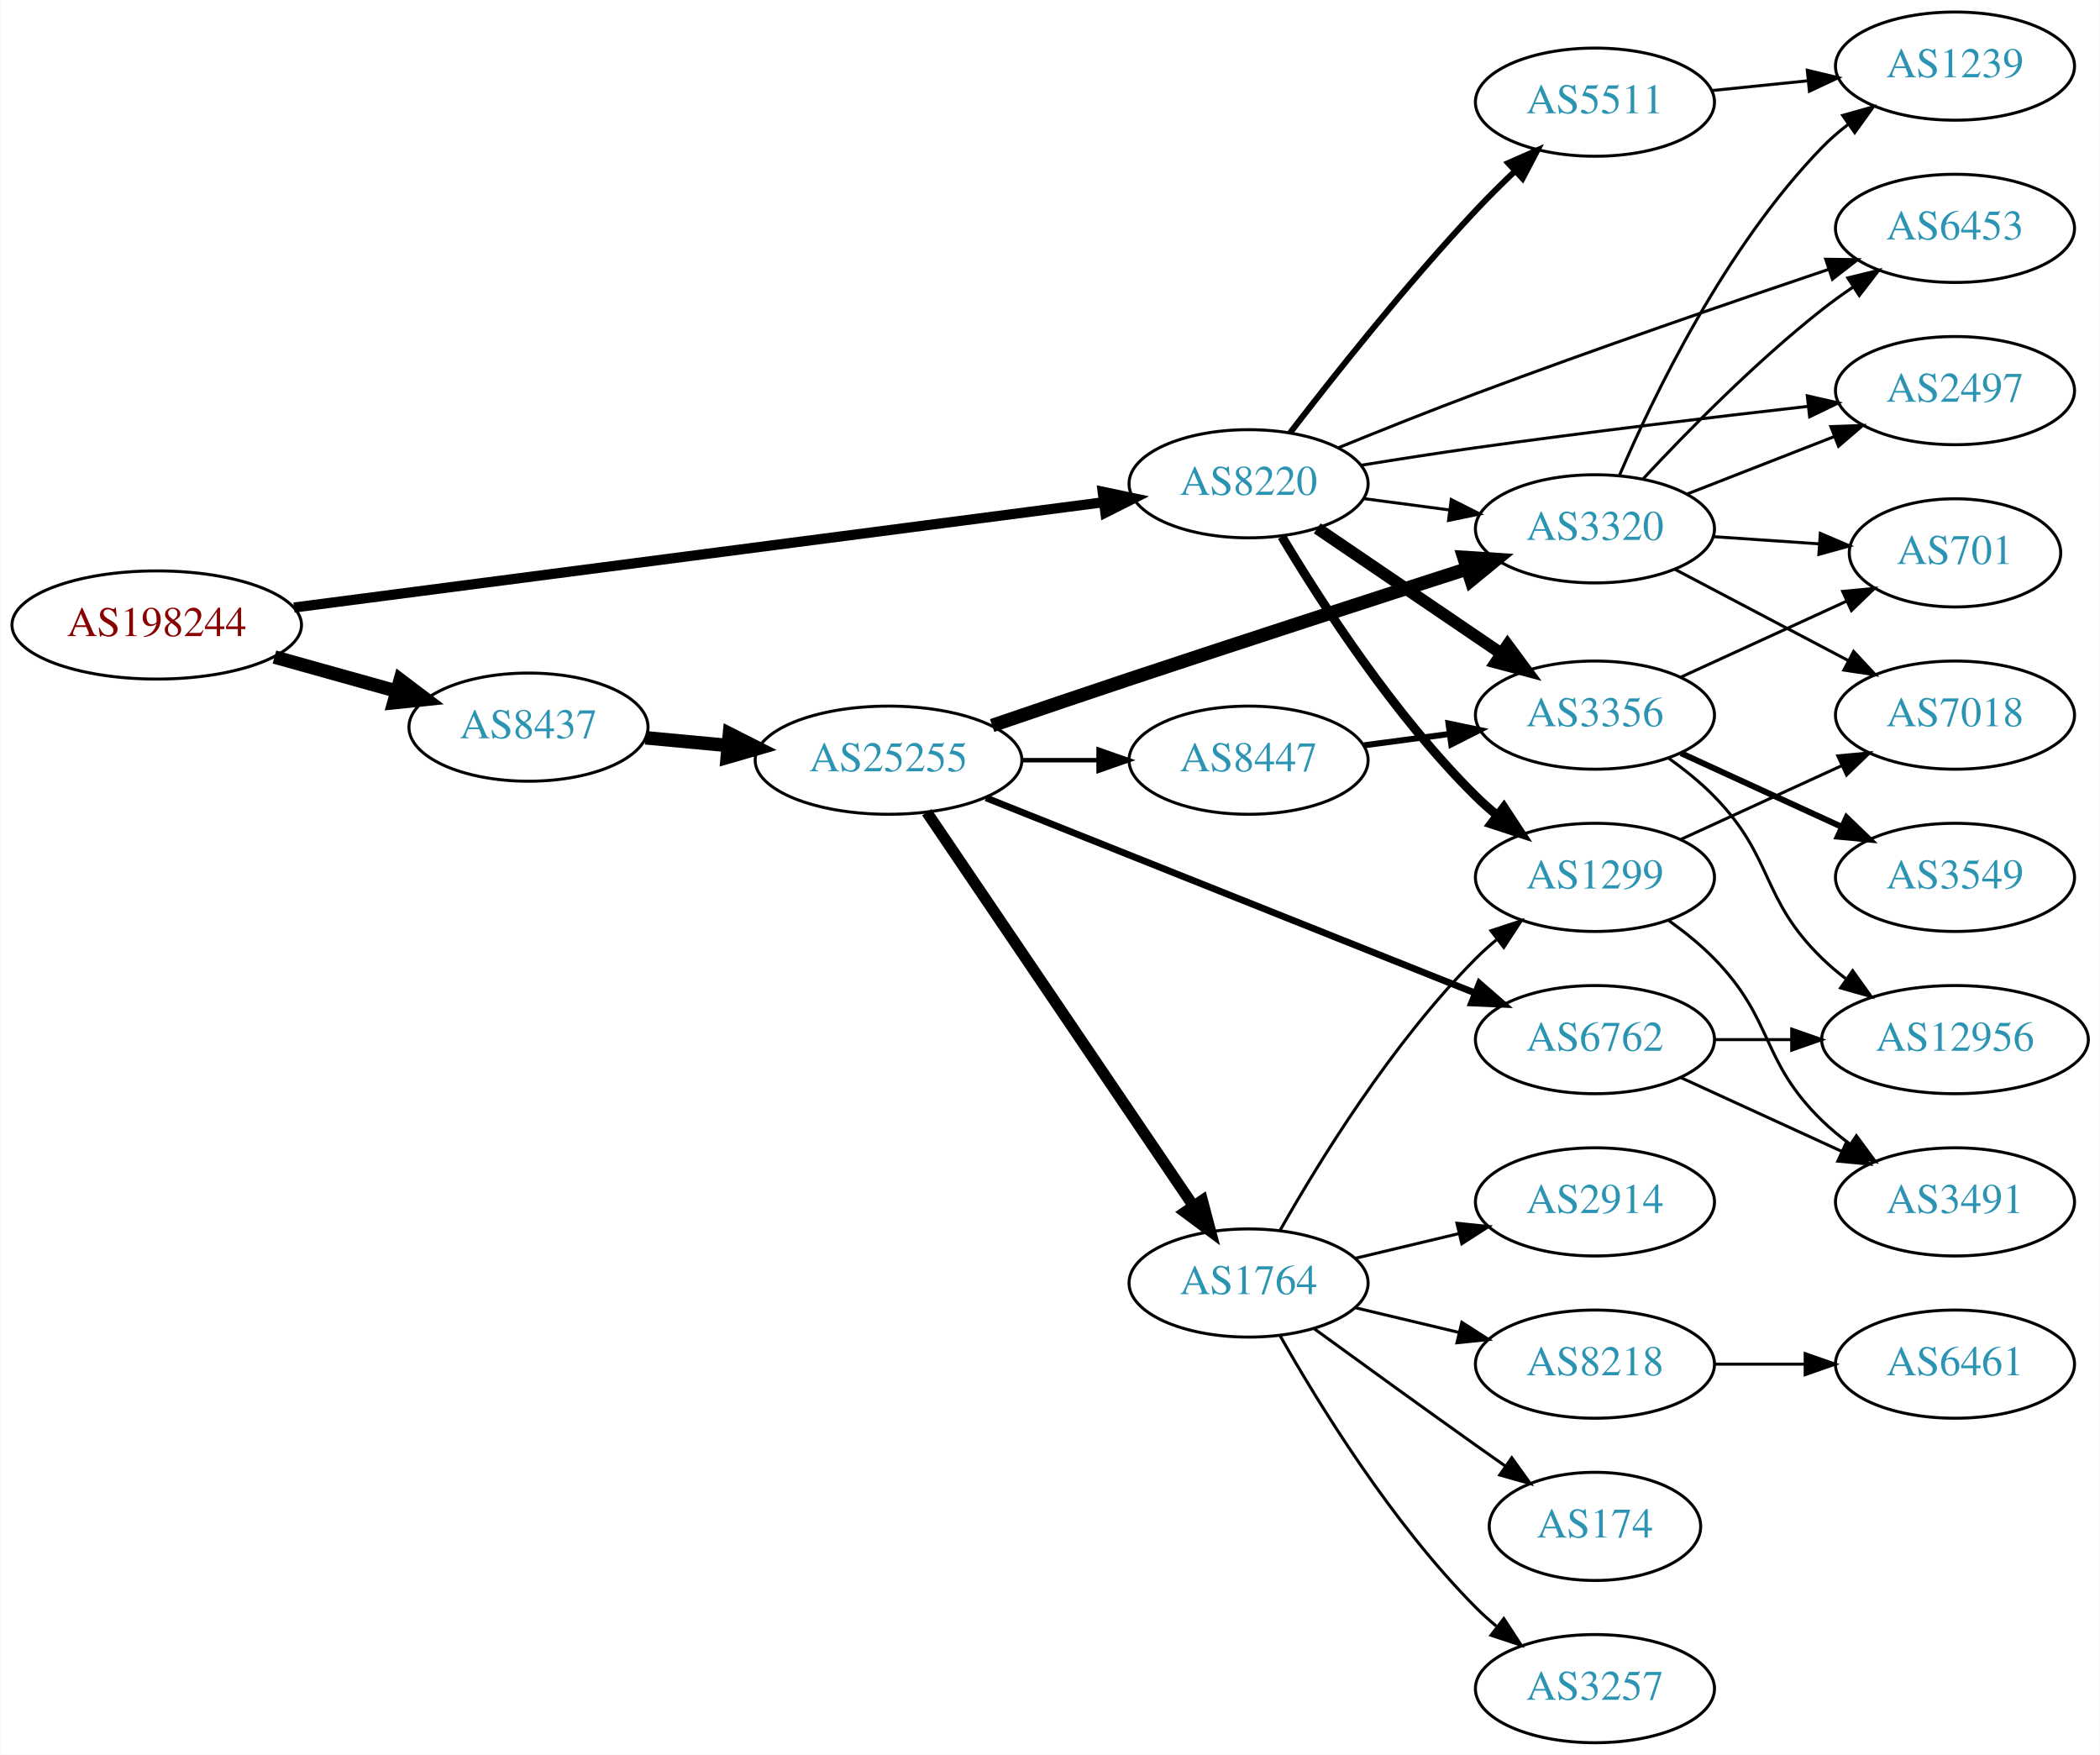
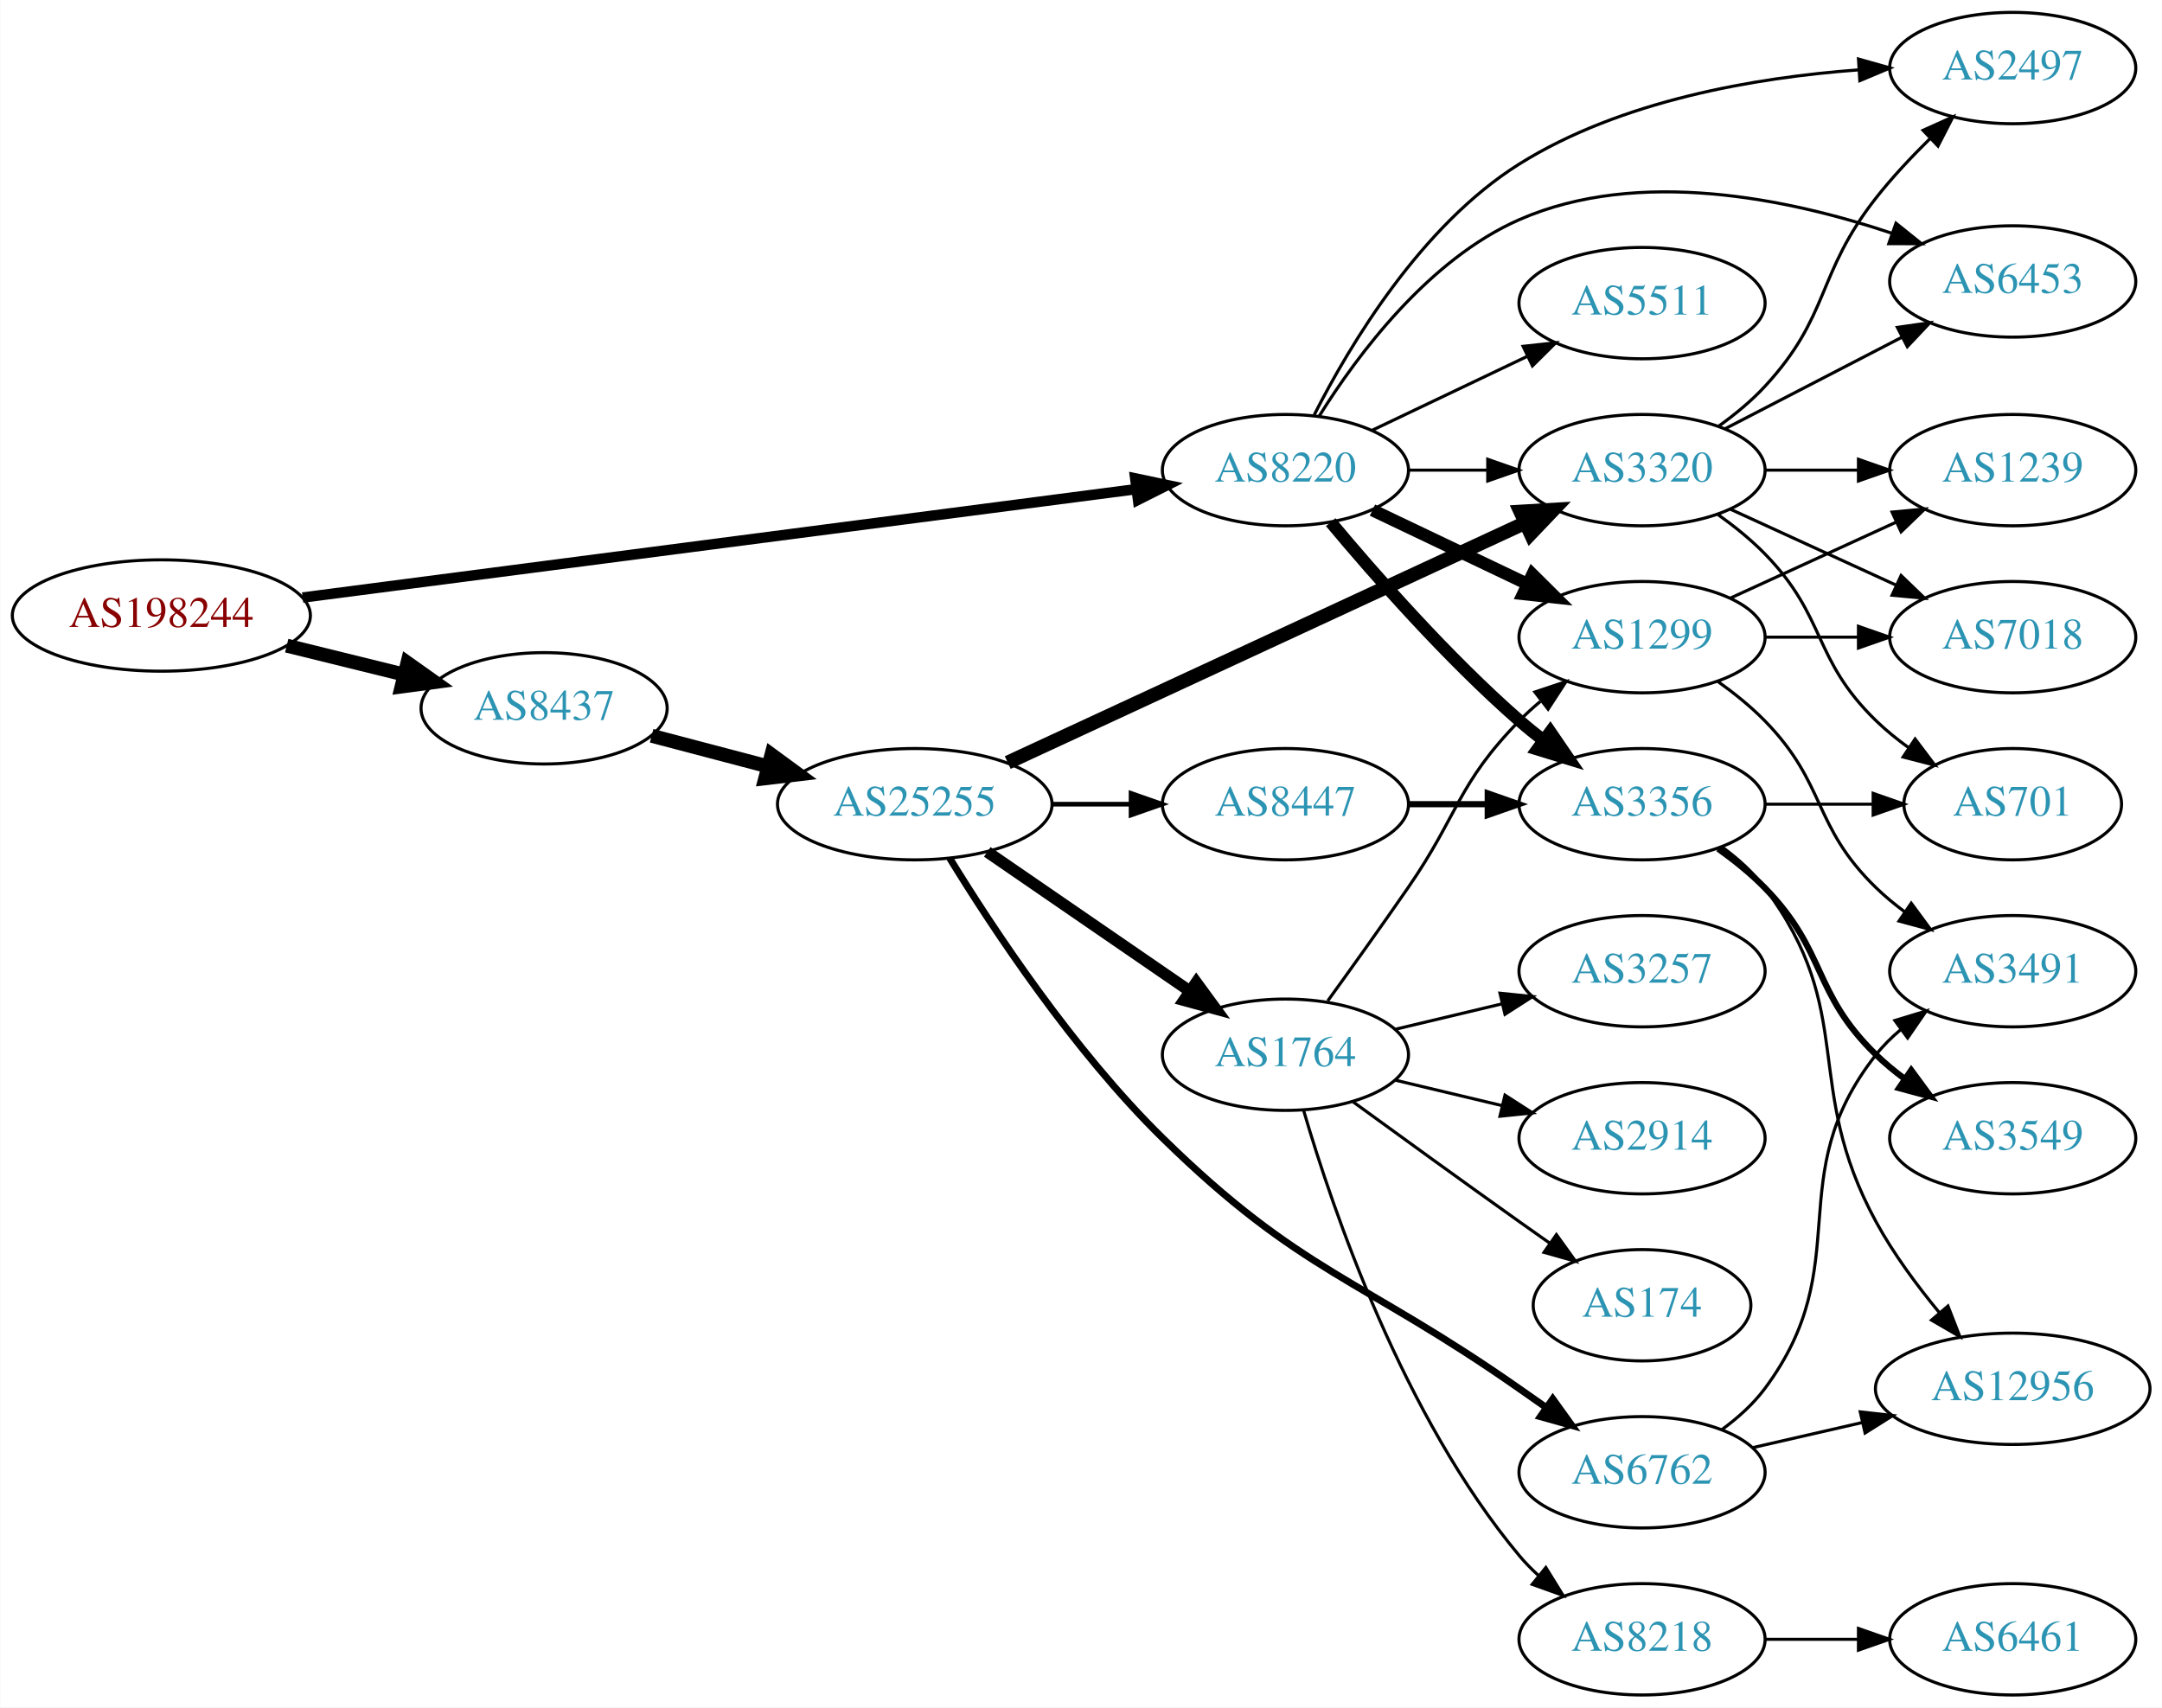
- <svg xmlns="http://www.w3.org/2000/svg" xmlns:xlink="http://www.w3.org/1999/xlink" width="699pt" height="584pt" viewBox="0.00 0.00 698.85 584.00">
-   <g id="graph0" class="graph" transform="scale(1 1) rotate(0) translate(4 580)">
-     <polygon fill="white" stroke="none" points="-4,4 -4,-580 694.855,-580 694.855,4 -4,4" />
+ <svg xmlns="http://www.w3.org/2000/svg" xmlns:xlink="http://www.w3.org/1999/xlink" width="699pt" height="552pt" viewBox="0.00 0.00 698.85 552.00">
+   <g id="graph0" class="graph" transform="scale(1 1) rotate(0) translate(4 548)">
+     <polygon fill="white" stroke="none" points="-4,4 -4,-548 694.855,-548 694.855,4 -4,4" />
    <g id="node1" class="node">
      <g id="a_node1">
        <a xlink:href="/asn/198244" xlink:title="AS198244 ~ Austrian Power Grid AG [AT]">
-           <ellipse fill="#ffffff" stroke="black" cx="48.096" cy="-372" rx="48.192" ry="18" />
-           <text text-anchor="middle" x="48.096" y="-368.3" font-family="Times,serif" font-size="14.00" fill="#880000">AS198244</text>
+           <ellipse fill="#ffffff" stroke="black" cx="48.096" cy="-349" rx="48.192" ry="18" />
+           <text text-anchor="middle" x="48.096" y="-345.3" font-family="Times,serif" font-size="14.00" fill="#880000">AS198244</text>
        </a>
      </g>
    </g>
    <g id="node2" class="node">
      <g id="a_node2">
        <a xlink:href="/asn/8220" xlink:title="AS8220 ~ COLT [GB]">
-           <ellipse fill="#ffffff" stroke="black" cx="411.523" cy="-419" rx="39.794" ry="18" />
-           <text text-anchor="middle" x="411.523" y="-415.3" font-family="Times,serif" font-size="14.00" fill="#2c94b3">AS8220</text>
+           <ellipse fill="#ffffff" stroke="black" cx="411.523" cy="-396" rx="39.794" ry="18" />
+           <text text-anchor="middle" x="411.523" y="-392.3" font-family="Times,serif" font-size="14.00" fill="#2c94b3">AS8220</text>
        </a>
      </g>
    </g>
    <g id="edge1" class="edge">
-       <path fill="none" stroke="black" stroke-width="3.375" d="M93.776,-377.81C162.311,-386.723 292.803,-403.692 363.005,-412.821" />
-       <polygon fill="black" stroke="black" stroke-width="3.375" points="362.955,-416.344 373.323,-414.163 363.858,-409.402 362.955,-416.344" />
+       <path fill="none" stroke="black" stroke-width="3.375" d="M93.776,-354.81C162.311,-363.723 292.803,-380.692 363.005,-389.821" />
+       <polygon fill="black" stroke="black" stroke-width="3.375" points="362.955,-393.344 373.323,-391.163 363.858,-386.402 362.955,-393.344" />
    </g>
    <g id="node3" class="node">
      <g id="a_node3">
        <a xlink:href="/asn/8437" xlink:title="AS8437 ~ Hutchison Drei Austria GmbH [AT]">
-           <ellipse fill="#ffffff" stroke="black" cx="171.838" cy="-338" rx="39.794" ry="18" />
-           <text text-anchor="middle" x="171.838" y="-334.3" font-family="Times,serif" font-size="14.00" fill="#2c94b3">AS8437</text>
+           <ellipse fill="#ffffff" stroke="black" cx="171.838" cy="-319" rx="39.794" ry="18" />
+           <text text-anchor="middle" x="171.838" y="-315.3" font-family="Times,serif" font-size="14.00" fill="#2c94b3">AS8437</text>
        </a>
      </g>
    </g>
    <g id="edge2" class="edge">
-       <path fill="none" stroke="black" stroke-width="4.5" d="M87.282,-361.335C100.173,-357.735 114.649,-353.692 127.885,-349.996" />
-       <polygon fill="black" stroke="black" stroke-width="4.5" points="129.145,-353.732 137.717,-347.25 127.026,-346.147 129.145,-353.732" />
+       <path fill="none" stroke="black" stroke-width="4.5" d="M88.622,-339.26C100.784,-336.263 114.248,-332.945 126.699,-329.877" />
+       <polygon fill="black" stroke="black" stroke-width="4.5" points="127.656,-333.696 136.423,-327.481 125.771,-326.05 127.656,-333.696" />
    </g>
    <g id="node4" class="node">
      <g id="a_node4">
-         <a xlink:href="/asn/1299" xlink:title="AS1299 ~ Telia Carrier [EU]">
-           <ellipse fill="#ffffff" stroke="black" cx="526.816" cy="-288" rx="39.794" ry="18" />
-           <text text-anchor="middle" x="526.816" y="-284.3" font-family="Times,serif" font-size="14.00" fill="#2c94b3">AS1299</text>
+         <a xlink:href="/asn/2497" xlink:title="AS2497 ~ Internet Initiative Japan Inc. [JP]">
+           <ellipse fill="#ffffff" stroke="black" cx="646.659" cy="-526" rx="39.794" ry="18" />
+           <text text-anchor="middle" x="646.659" y="-522.3" font-family="Times,serif" font-size="14.00" fill="#2c94b3">AS2497</text>
        </a>
      </g>
    </g>
    <g id="edge3" class="edge">
-       <path fill="none" stroke="black" stroke-width="3" d="M422.573,-401.431C435.622,-379.573 459.967,-341.858 487.17,-315 489.299,-312.897 491.609,-310.845 494.003,-308.871" />
-       <polygon fill="black" stroke="black" stroke-width="3" points="496.516,-311.356 502.335,-302.502 492.265,-305.794 496.516,-311.356" />
+       <path fill="none" stroke="black" d="M420.819,-413.852C432.342,-436.54 455.415,-475.138 487.17,-495 519.986,-515.526 563.502,-522.929 596.632,-525.394" />
+       <polygon fill="black" stroke="black" points="596.801,-528.91 606.997,-526.031 597.23,-521.924 596.801,-528.91" />
    </g>
    <g id="node5" class="node">
      <g id="a_node5">
        <a xlink:href="/asn/3356" xlink:title="AS3356 ~ Level 3 Parent, LLC [US]">
-           <ellipse fill="#ffffff" stroke="black" cx="526.816" cy="-342" rx="39.794" ry="18" />
-           <text text-anchor="middle" x="526.816" y="-338.3" font-family="Times,serif" font-size="14.00" fill="#2c94b3">AS3356</text>
+           <ellipse fill="#ffffff" stroke="black" cx="526.816" cy="-288" rx="39.794" ry="18" />
+           <text text-anchor="middle" x="526.816" y="-284.3" font-family="Times,serif" font-size="14.00" fill="#2c94b3">AS3356</text>
        </a>
      </g>
    </g>
    <g id="edge4" class="edge">
-       <path fill="none" stroke="black" stroke-width="4" d="M434.367,-404.154C451.764,-392.33 476.312,-375.646 495.595,-362.54" />
-       <polygon fill="black" stroke="black" stroke-width="4" points="497.736,-365.317 504.039,-356.801 493.801,-359.527 497.736,-365.317" />
+       <path fill="none" stroke="black" stroke-width="4" d="M426.153,-379.183C440.436,-362.071 463.982,-335.255 487.17,-315 489.635,-312.846 492.274,-310.706 494.971,-308.628" />
+       <polygon fill="black" stroke="black" stroke-width="4" points="497.144,-311.375 503.125,-302.63 492.996,-305.736 497.144,-311.375" />
    </g>
    <g id="node6" class="node">
      <g id="a_node6">
-         <a xlink:href="/asn/6453" xlink:title="AS6453 ~ TATA COMMUNICATIONS (AMERICA) INC [US]">
-           <ellipse fill="#ffffff" stroke="black" cx="646.659" cy="-504" rx="39.794" ry="18" />
-           <text text-anchor="middle" x="646.659" y="-500.3" font-family="Times,serif" font-size="14.00" fill="#2c94b3">AS6453</text>
+         <a xlink:href="/asn/5511" xlink:title="AS5511 ~ Orange S.A. [FR]">
+           <ellipse fill="#ffffff" stroke="black" cx="526.816" cy="-450" rx="39.794" ry="18" />
+           <text text-anchor="middle" x="526.816" y="-446.3" font-family="Times,serif" font-size="14.00" fill="#2c94b3">AS5511</text>
        </a>
      </g>
    </g>
    <g id="edge5" class="edge">
-       <path fill="none" stroke="black" d="M441.465,-431.009C455.246,-436.63 471.996,-443.322 487.17,-449 526.846,-463.847 572.6,-479.578 604.717,-490.396" />
-       <polygon fill="black" stroke="black" points="603.631,-493.723 614.225,-493.588 605.859,-487.087 603.631,-493.723" />
+       <path fill="none" stroke="black" d="M439.66,-408.934C454.654,-416.081 473.475,-425.052 489.698,-432.785" />
+       <polygon fill="black" stroke="black" points="488.368,-436.028 498.901,-437.171 491.38,-429.709 488.368,-436.028" />
    </g>
    <g id="node7" class="node">
      <g id="a_node7">
-         <a xlink:href="/asn/3320" xlink:title="AS3320 ~ DTAG [DE]">
-           <ellipse fill="#ffffff" stroke="black" cx="526.816" cy="-404" rx="39.794" ry="18" />
-           <text text-anchor="middle" x="526.816" y="-400.3" font-family="Times,serif" font-size="14.00" fill="#2c94b3">AS3320</text>
+         <a xlink:href="/asn/1299" xlink:title="AS1299 ~ Telia Carrier [EU]">
+           <ellipse fill="#ffffff" stroke="black" cx="526.816" cy="-342" rx="39.794" ry="18" />
+           <text text-anchor="middle" x="526.816" y="-338.3" font-family="Times,serif" font-size="14.00" fill="#2c94b3">AS1299</text>
        </a>
      </g>
    </g>
    <g id="edge6" class="edge">
-       <path fill="none" stroke="black" d="M449.933,-414.047C459.021,-412.844 468.859,-411.541 478.343,-410.285" />
-       <polygon fill="black" stroke="black" points="478.991,-413.73 488.445,-408.948 478.072,-406.791 478.991,-413.73" />
+       <path fill="none" stroke="black" stroke-width="4" d="M439.66,-383.066C454.654,-375.919 473.475,-366.948 489.698,-359.215" />
+       <polygon fill="black" stroke="black" stroke-width="4" points="491.38,-362.291 498.901,-354.829 488.368,-355.972 491.38,-362.291" />
    </g>
    <g id="node8" class="node">
      <g id="a_node8">
-         <a xlink:href="/asn/2497" xlink:title="AS2497 ~ Internet Initiative Japan Inc. [JP]">
-           <ellipse fill="#ffffff" stroke="black" cx="646.659" cy="-450" rx="39.794" ry="18" />
-           <text text-anchor="middle" x="646.659" y="-446.3" font-family="Times,serif" font-size="14.00" fill="#2c94b3">AS2497</text>
+         <a xlink:href="/asn/6453" xlink:title="AS6453 ~ TATA COMMUNICATIONS (AMERICA) INC [US]">
+           <ellipse fill="#ffffff" stroke="black" cx="646.659" cy="-457" rx="39.794" ry="18" />
+           <text text-anchor="middle" x="646.659" y="-453.3" font-family="Times,serif" font-size="14.00" fill="#2c94b3">AS6453</text>
        </a>
      </g>
    </g>
    <g id="edge7" class="edge">
-       <path fill="none" stroke="black" d="M448.928,-425.152C461.074,-427.125 474.691,-429.25 487.17,-431 524.154,-436.188 566.121,-441.179 597.575,-444.743" />
-       <polygon fill="black" stroke="black" points="597.488,-448.255 607.816,-445.895 598.27,-441.299 597.488,-448.255" />
+       <path fill="none" stroke="black" d="M422.49,-413.562C434.793,-433.249 457.745,-464.103 487.17,-477 525.727,-493.901 574.283,-483.727 607.424,-472.644" />
+       <polygon fill="black" stroke="black" points="608.917,-475.829 617.185,-469.204 606.591,-469.227 608.917,-475.829" />
    </g>
    <g id="node9" class="node">
      <g id="a_node9">
-         <a xlink:href="/asn/5511" xlink:title="AS5511 ~ Orange S.A. [FR]">
-           <ellipse fill="#ffffff" stroke="black" cx="526.816" cy="-546" rx="39.794" ry="18" />
-           <text text-anchor="middle" x="526.816" y="-542.3" font-family="Times,serif" font-size="14.00" fill="#2c94b3">AS5511</text>
+         <a xlink:href="/asn/3320" xlink:title="AS3320 ~ DTAG [DE]">
+           <ellipse fill="#ffffff" stroke="black" cx="526.816" cy="-396" rx="39.794" ry="18" />
+           <text text-anchor="middle" x="526.816" y="-392.3" font-family="Times,serif" font-size="14.00" fill="#2c94b3">AS3320</text>
        </a>
      </g>
    </g>
    <g id="edge8" class="edge">
-       <path fill="none" stroke="black" stroke-width="2" d="M425.365,-436.004C439.753,-454.722 464.091,-485.421 487.17,-510 491.271,-514.368 495.796,-518.852 500.262,-523.107" />
-       <polygon fill="black" stroke="black" stroke-width="2" points="497.939,-525.726 507.636,-529.993 502.716,-520.61 497.939,-525.726" />
+       <path fill="none" stroke="black" d="M451.195,-396C459.398,-396 468.162,-396 476.694,-396" />
+       <polygon fill="black" stroke="black" points="476.934,-399.5 486.934,-396 476.933,-392.5 476.934,-399.5" />
    </g>
    <g id="node16" class="node">
      <g id="a_node16">
        <a xlink:href="/asn/25255" xlink:title="AS25255 ~ ==&gt; TELE2 AUSTRIA &lt;== [AT]">
-           <ellipse fill="#ffffff" stroke="black" cx="291.681" cy="-327" rx="44.393" ry="18" />
-           <text text-anchor="middle" x="291.681" y="-323.3" font-family="Times,serif" font-size="14.00" fill="#2c94b3">AS25255</text>
+           <ellipse fill="#ffffff" stroke="black" cx="291.681" cy="-288" rx="44.393" ry="18" />
+           <text text-anchor="middle" x="291.681" y="-284.3" font-family="Times,serif" font-size="14.00" fill="#2c94b3">AS25255</text>
        </a>
      </g>
    </g>
    <g id="edge15" class="edge">
-       <path fill="none" stroke="black" stroke-width="4.5" d="M210.773,-334.459C219.474,-333.647 228.878,-332.769 238.075,-331.91" />
-       <polygon fill="black" stroke="black" stroke-width="4.5" points="238.731,-335.804 248.321,-330.954 237.999,-327.963 238.731,-335.804" />
+       <path fill="none" stroke="black" stroke-width="4.5" d="M206.607,-310.117C218.306,-307.039 231.634,-303.533 244.176,-300.234" />
+       <polygon fill="black" stroke="black" stroke-width="4.5" points="245.35,-303.996 254.019,-297.644 243.346,-296.38 245.35,-303.996" />
+     </g>
+     <g id="node10" class="node">
+       <g id="a_node10">
+         <a xlink:href="/asn/12956" xlink:title="AS12956 ~ TELXIUS [ES]">
+           <ellipse fill="#ffffff" stroke="black" cx="646.659" cy="-99" rx="44.393" ry="18" />
+           <text text-anchor="middle" x="646.659" y="-95.3" font-family="Times,serif" font-size="14.00" fill="#2c94b3">AS12956</text>
+         </a>
+       </g>
+     </g>
+     <g id="edge9" class="edge">
+       <path fill="none" stroke="black" d="M552.747,-274.118C557.823,-270.389 562.741,-265.984 566.463,-261 596.734,-220.458 578.284,-197.446 602.463,-153 608.085,-142.665 615.733,-132.329 623.031,-123.508" />
+       <polygon fill="black" stroke="black" points="625.721,-125.748 629.568,-115.876 620.405,-121.194 625.721,-125.748" />
+     </g>
+     <g id="node11" class="node">
+       <g id="a_node11">
+         <a xlink:href="/asn/701" xlink:title="AS701 ~ UUNET [US]">
+           <ellipse fill="#ffffff" stroke="black" cx="646.659" cy="-288" rx="35.194" ry="18" />
+           <text text-anchor="middle" x="646.659" y="-284.3" font-family="Times,serif" font-size="14.00" fill="#2c94b3">AS701</text>
+         </a>
+       </g>
+     </g>
+     <g id="edge10" class="edge">
+       <path fill="none" stroke="black" d="M566.729,-288C577.816,-288 589.975,-288 601.357,-288" />
+       <polygon fill="black" stroke="black" points="601.539,-291.5 611.539,-288 601.539,-284.5 601.539,-291.5" />
+     </g>
+     <g id="node12" class="node">
+       <g id="a_node12">
+         <a xlink:href="/asn/3549" xlink:title="AS3549 ~ Level 3 Parent, LLC [US]">
+           <ellipse fill="#ffffff" stroke="black" cx="646.659" cy="-180" rx="39.794" ry="18" />
+           <text text-anchor="middle" x="646.659" y="-176.3" font-family="Times,serif" font-size="14.00" fill="#2c94b3">AS3549</text>
+         </a>
+       </g>
+     </g>
+     <g id="edge11" class="edge">
+       <path fill="none" stroke="black" stroke-width="2" d="M551.41,-273.611C556.666,-269.852 561.998,-265.563 566.463,-261 586.635,-240.383 581.769,-227.094 602.463,-207 605.308,-204.237 608.482,-201.614 611.782,-199.166" />
+       <polygon fill="black" stroke="black" stroke-width="2" points="613.847,-201.994 620.129,-193.462 609.898,-196.214 613.847,-201.994" />
    </g>
    <g id="node13" class="node">
      <g id="a_node13">
        <a xlink:href="/asn/7018" xlink:title="AS7018 ~ AT&amp;T Services, Inc. [US]">
          <ellipse fill="#ffffff" stroke="black" cx="646.659" cy="-342" rx="39.794" ry="18" />
          <text text-anchor="middle" x="646.659" y="-338.3" font-family="Times,serif" font-size="14.00" fill="#2c94b3">AS7018</text>
        </a>
      </g>
    </g>
    <g id="edge12" class="edge">
-       <path fill="none" stroke="black" d="M555.445,-300.661C571.402,-307.973 591.672,-317.261 608.955,-325.181" />
-       <polygon fill="black" stroke="black" points="607.654,-328.435 618.203,-329.419 610.57,-322.071 607.654,-328.435" />
+       <path fill="none" stroke="black" d="M566.729,-342C576.282,-342 586.632,-342 596.594,-342" />
+       <polygon fill="black" stroke="black" points="596.787,-345.5 606.787,-342 596.787,-338.5 596.787,-345.5" />
    </g>
    <g id="node14" class="node">
      <g id="a_node14">
        <a xlink:href="/asn/3491" xlink:title="AS3491 ~ PCCW Global, Inc. [US]">
-           <ellipse fill="#ffffff" stroke="black" cx="646.659" cy="-180" rx="39.794" ry="18" />
-           <text text-anchor="middle" x="646.659" y="-176.3" font-family="Times,serif" font-size="14.00" fill="#2c94b3">AS3491</text>
+           <ellipse fill="#ffffff" stroke="black" cx="646.659" cy="-234" rx="39.794" ry="18" />
+           <text text-anchor="middle" x="646.659" y="-230.3" font-family="Times,serif" font-size="14.00" fill="#2c94b3">AS3491</text>
        </a>
      </g>
    </g>
    <g id="edge13" class="edge">
-       <path fill="none" stroke="black" d="M551.41,-273.611C556.666,-269.852 561.998,-265.563 566.463,-261 586.635,-240.383 581.769,-227.094 602.463,-207 605.308,-204.237 608.482,-201.614 611.782,-199.166" />
-       <polygon fill="black" stroke="black" points="613.847,-201.994 620.129,-193.462 609.898,-196.214 613.847,-201.994" />
-     </g>
-     <g id="node10" class="node">
-       <g id="a_node10">
-         <a xlink:href="/asn/12956" xlink:title="AS12956 ~ TELXIUS [ES]">
-           <ellipse fill="#ffffff" stroke="black" cx="646.659" cy="-234" rx="44.393" ry="18" />
-           <text text-anchor="middle" x="646.659" y="-230.3" font-family="Times,serif" font-size="14.00" fill="#2c94b3">AS12956</text>
-         </a>
-       </g>
-     </g>
-     <g id="edge9" class="edge">
-       <path fill="none" stroke="black" d="M551.41,-327.611C556.666,-323.852 561.998,-319.563 566.463,-315 586.635,-294.383 581.769,-281.094 602.463,-261 604.949,-258.586 607.686,-256.278 610.539,-254.1" />
-       <polygon fill="black" stroke="black" points="612.594,-256.934 618.775,-248.329 608.577,-251.202 612.594,-256.934" />
-     </g>
-     <g id="node11" class="node">
-       <g id="a_node11">
-         <a xlink:href="/asn/701" xlink:title="AS701 ~ UUNET [US]">
-           <ellipse fill="#ffffff" stroke="black" cx="646.659" cy="-396" rx="35.194" ry="18" />
-           <text text-anchor="middle" x="646.659" y="-392.3" font-family="Times,serif" font-size="14.00" fill="#2c94b3">AS701</text>
-         </a>
-       </g>
-     </g>
-     <g id="edge10" class="edge">
-       <path fill="none" stroke="black" d="M555.445,-354.661C571.861,-362.183 592.843,-371.798 610.44,-379.861" />
-       <polygon fill="black" stroke="black" points="609.268,-383.174 619.817,-384.158 612.184,-376.811 609.268,-383.174" />
-     </g>
-     <g id="node12" class="node">
-       <g id="a_node12">
-         <a xlink:href="/asn/3549" xlink:title="AS3549 ~ Level 3 Parent, LLC [US]">
-           <ellipse fill="#ffffff" stroke="black" cx="646.659" cy="-288" rx="39.794" ry="18" />
-           <text text-anchor="middle" x="646.659" y="-284.3" font-family="Times,serif" font-size="14.00" fill="#2c94b3">AS3549</text>
-         </a>
-       </g>
-     </g>
-     <g id="edge11" class="edge">
-       <path fill="none" stroke="black" stroke-width="2" d="M555.445,-329.339C571.402,-322.027 591.672,-312.739 608.955,-304.819" />
-       <polygon fill="black" stroke="black" stroke-width="2" points="610.57,-307.929 618.203,-300.581 607.654,-301.565 610.57,-307.929" />
-     </g>
-     <g id="edge21" class="edge">
-       <path fill="none" stroke="black" d="M542.913,-420.712C557.379,-436.235 580.236,-459.519 602.463,-477 605.747,-479.583 609.291,-482.133 612.886,-484.573" />
-       <polygon fill="black" stroke="black" points="610.981,-487.509 621.27,-490.033 614.8,-481.643 610.981,-487.509" />
-     </g>
-     <g id="edge20" class="edge">
-       <path fill="none" stroke="black" d="M557.553,-415.608C572.346,-421.382 590.424,-428.439 606.345,-434.654" />
-       <polygon fill="black" stroke="black" points="605.343,-438.02 615.931,-438.396 607.889,-431.499 605.343,-438.02" />
-     </g>
-     <g id="edge22" class="edge">
-       <path fill="none" stroke="black" d="M566.076,-401.403C577.408,-400.633 589.906,-399.785 601.575,-398.993" />
-       <polygon fill="black" stroke="black" points="601.825,-402.484 611.565,-398.315 601.351,-395.5 601.825,-402.484" />
-     </g>
-     <g id="edge23" class="edge">
-       <path fill="none" stroke="black" d="M553.386,-390.547C570.295,-381.65 592.669,-369.879 611.15,-360.156" />
-       <polygon fill="black" stroke="black" points="612.918,-363.18 620.138,-355.427 609.659,-356.986 612.918,-363.18" />
+       <path fill="none" stroke="black" d="M551.41,-327.611C556.666,-323.852 561.998,-319.563 566.463,-315 586.635,-294.383 581.769,-281.094 602.463,-261 605.308,-258.237 608.482,-255.614 611.782,-253.166" />
+       <polygon fill="black" stroke="black" points="613.847,-255.994 620.129,-247.462 609.898,-250.214 613.847,-255.994" />
    </g>
    <g id="node15" class="node">
      <g id="a_node15">
        <a xlink:href="/asn/1239" xlink:title="AS1239 ~ Sprint [US]">
-           <ellipse fill="#ffffff" stroke="black" cx="646.659" cy="-558" rx="39.794" ry="18" />
-           <text text-anchor="middle" x="646.659" y="-554.3" font-family="Times,serif" font-size="14.00" fill="#2c94b3">AS1239</text>
-         </a>
-       </g>
-     </g>
-     <g id="edge24" class="edge">
-       <path fill="none" stroke="black" d="M534.97,-421.772C546.231,-448.075 570.179,-497.824 602.463,-531 605.084,-533.694 608.025,-536.237 611.108,-538.606" />
-       <polygon fill="black" stroke="black" points="609.275,-541.595 619.478,-544.452 613.284,-535.856 609.275,-541.595" />
+           <ellipse fill="#ffffff" stroke="black" cx="646.659" cy="-396" rx="39.794" ry="18" />
+           <text text-anchor="middle" x="646.659" y="-392.3" font-family="Times,serif" font-size="14.00" fill="#2c94b3">AS1239</text>
+         </a>
+       </g>
    </g>
    <g id="edge14" class="edge">
-       <path fill="none" stroke="black" d="M565.751,-549.863C575.948,-550.901 587.111,-552.038 597.773,-553.124" />
-       <polygon fill="black" stroke="black" points="597.492,-556.613 607.795,-554.144 598.201,-549.649 597.492,-556.613" />
-     </g>
-     <g id="edge16" class="edge">
-       <path fill="none" stroke="black" stroke-width="4.5" d="M326.17,-338.537C340.266,-343.362 356.853,-349 371.877,-354 409.889,-366.652 453.307,-380.72 484.32,-390.702" />
-       <polygon fill="black" stroke="black" stroke-width="4.5" points="483.205,-394.48 493.931,-393.792 485.616,-386.983 483.205,-394.48" />
+       <path fill="none" stroke="black" d="M555.445,-354.661C571.402,-361.973 591.672,-371.261 608.955,-379.181" />
+       <polygon fill="black" stroke="black" points="607.654,-382.435 618.203,-383.419 610.57,-376.071 607.654,-382.435" />
+     </g>
+     <g id="edge32" class="edge">
+       <path fill="none" stroke="black" d="M551.594,-410.214C556.842,-413.98 562.125,-418.316 566.463,-423 587.853,-446.097 583.005,-459.253 602.463,-484 607.645,-490.591 613.816,-497.172 619.85,-503.103" />
+       <polygon fill="black" stroke="black" points="617.676,-505.866 627.334,-510.221 622.5,-500.793 617.676,-505.866" />
+     </g>
+     <g id="edge29" class="edge">
+       <path fill="none" stroke="black" d="M553.677,-409.387C570.485,-418.087 592.601,-429.535 610.934,-439.025" />
+       <polygon fill="black" stroke="black" points="609.368,-442.156 619.858,-443.645 612.586,-435.939 609.368,-442.156" />
+     </g>
+     <g id="edge30" class="edge">
+       <path fill="none" stroke="black" d="M551.41,-381.611C556.666,-377.852 561.998,-373.563 566.463,-369 586.635,-348.383 581.769,-335.094 602.463,-315 605.69,-311.866 609.341,-308.911 613.12,-306.188" />
+       <polygon fill="black" stroke="black" points="615.098,-309.075 621.48,-300.617 611.217,-303.25 615.098,-309.075" />
+     </g>
+     <g id="edge28" class="edge">
+       <path fill="none" stroke="black" d="M555.445,-383.339C571.402,-376.027 591.672,-366.739 608.955,-358.819" />
+       <polygon fill="black" stroke="black" points="610.57,-361.929 618.203,-354.581 607.654,-355.565 610.57,-361.929" />
+     </g>
+     <g id="edge31" class="edge">
+       <path fill="none" stroke="black" d="M566.729,-396C576.282,-396 586.632,-396 596.594,-396" />
+       <polygon fill="black" stroke="black" points="596.787,-399.5 606.787,-396 596.787,-392.5 596.787,-399.5" />
+     </g>
+     <g id="edge18" class="edge">
+       <path fill="none" stroke="black" stroke-width="4.5" d="M321.736,-301.46C364.102,-321.086 442.814,-357.549 489.124,-379.003" />
+       <polygon fill="black" stroke="black" stroke-width="4.5" points="487.483,-382.582 498.212,-383.212 490.793,-375.436 487.483,-382.582" />
    </g>
    <g id="node17" class="node">
      <g id="a_node17">
-         <a xlink:href="/asn/1764" xlink:title="AS1764 ~ NEXTLAYER-AS [AT]">
-           <ellipse fill="#ffffff" stroke="black" cx="411.523" cy="-153" rx="39.794" ry="18" />
-           <text text-anchor="middle" x="411.523" y="-149.3" font-family="Times,serif" font-size="14.00" fill="#2c94b3">AS1764</text>
-         </a>
-       </g>
-     </g>
-     <g id="edge17" class="edge">
-       <path fill="none" stroke="black" stroke-width="3.75" d="M304.411,-309.68C325.234,-278.933 368.751,-214.678 393.091,-178.739" />
-       <polygon fill="black" stroke="black" stroke-width="3.75" points="396.131,-180.492 398.84,-170.25 390.335,-176.567 396.131,-180.492" />
+         <a xlink:href="/asn/6762" xlink:title="AS6762 ~ TELECOM ITALIA SPARKLE S.p.A. [IT]">
+           <ellipse fill="#ffffff" stroke="black" cx="526.816" cy="-72" rx="39.794" ry="18" />
+           <text text-anchor="middle" x="526.816" y="-68.3" font-family="Times,serif" font-size="14.00" fill="#2c94b3">AS6762</text>
+         </a>
+       </g>
+     </g>
+     <g id="edge16" class="edge">
+       <path fill="none" stroke="black" stroke-width="2.25" d="M302.958,-270.572C316.779,-248.033 342.981,-208.316 371.877,-180 416.605,-136.17 435.881,-134.933 487.17,-99 490.004,-97.014 492.956,-94.948 495.91,-92.882" />
+       <polygon fill="black" stroke="black" stroke-width="2.25" points="497.952,-95.725 504.143,-87.127 493.941,-89.988 497.952,-95.725" />
    </g>
    <g id="node18" class="node">
      <g id="a_node18">
-         <a xlink:href="/asn/6762" xlink:title="AS6762 ~ TELECOM ITALIA SPARKLE S.p.A. [IT]">
-           <ellipse fill="#ffffff" stroke="black" cx="526.816" cy="-234" rx="39.794" ry="18" />
-           <text text-anchor="middle" x="526.816" y="-230.3" font-family="Times,serif" font-size="14.00" fill="#2c94b3">AS6762</text>
-         </a>
-       </g>
-     </g>
-     <g id="edge18" class="edge">
-       <path fill="none" stroke="black" stroke-width="2.25" d="M324.122,-314.458C366.271,-297.644 441.068,-267.807 486.774,-249.574" />
-       <polygon fill="black" stroke="black" stroke-width="2.25" points="488.35,-252.714 496.341,-245.758 485.756,-246.212 488.35,-252.714" />
+         <a xlink:href="/asn/1764" xlink:title="AS1764 ~ NEXTLAYER-AS [AT]">
+           <ellipse fill="#ffffff" stroke="black" cx="411.523" cy="-207" rx="39.794" ry="18" />
+           <text text-anchor="middle" x="411.523" y="-203.3" font-family="Times,serif" font-size="14.00" fill="#2c94b3">AS1764</text>
+         </a>
+       </g>
+     </g>
+     <g id="edge17" class="edge">
+       <path fill="none" stroke="black" stroke-width="3.75" d="M315.123,-272.574C333.704,-259.802 360.265,-241.545 380.645,-227.537" />
+       <polygon fill="black" stroke="black" stroke-width="3.75" points="382.701,-230.371 388.959,-221.822 378.736,-224.602 382.701,-230.371" />
    </g>
    <g id="node19" class="node">
      <g id="a_node19">
        <a xlink:href="/asn/8447" xlink:title="AS8447 ~ A1 Telekom Austria AG [AT]">
-           <ellipse fill="#ffffff" stroke="black" cx="411.523" cy="-327" rx="39.794" ry="18" />
-           <text text-anchor="middle" x="411.523" y="-323.3" font-family="Times,serif" font-size="14.00" fill="#2c94b3">AS8447</text>
+           <ellipse fill="#ffffff" stroke="black" cx="411.523" cy="-288" rx="39.794" ry="18" />
+           <text text-anchor="middle" x="411.523" y="-284.3" font-family="Times,serif" font-size="14.00" fill="#2c94b3">AS8447</text>
        </a>
      </g>
    </g>
    <g id="edge19" class="edge">
-       <path fill="none" stroke="black" stroke-width="1.5" d="M335.892,-327C344.204,-327 352.967,-327 361.449,-327" />
-       <polygon fill="black" stroke="black" stroke-width="1.5" points="361.608,-330.5 371.608,-327 361.608,-323.5 361.608,-330.5" />
-     </g>
-     <g id="edge28" class="edge">
-       <path fill="none" stroke="black" d="M421.983,-170.49C434.765,-193.096 459.197,-232.886 487.17,-261 489.28,-263.121 491.576,-265.188 493.962,-267.171" />
-       <polygon fill="black" stroke="black" points="492.214,-270.242 502.277,-273.556 496.477,-264.69 492.214,-270.242" />
+       <path fill="none" stroke="black" stroke-width="1.5" d="M335.892,-288C344.204,-288 352.967,-288 361.449,-288" />
+       <polygon fill="black" stroke="black" stroke-width="1.5" points="361.608,-291.5 371.608,-288 361.608,-284.5 361.608,-291.5" />
+     </g>
+     <g id="edge26" class="edge">
+       <path fill="none" stroke="black" d="M562.535,-79.955C573.674,-82.507 586.209,-85.379 598.102,-88.104" />
+       <polygon fill="black" stroke="black" points="597.367,-91.526 607.896,-90.348 598.931,-84.703 597.367,-91.526" />
+     </g>
+     <g id="edge27" class="edge">
+       <path fill="none" stroke="black" d="M552.747,-85.882C557.823,-89.611 562.741,-94.016 566.463,-99 596.734,-139.542 571.164,-167.246 602.463,-207 604.788,-209.953 607.531,-212.67 610.49,-215.147" />
+       <polygon fill="black" stroke="black" points="608.55,-218.064 618.687,-221.145 612.683,-212.415 608.55,-218.064" />
+     </g>
+     <g id="edge23" class="edge">
+       <path fill="none" stroke="black" d="M425.202,-224.406C432.818,-234.937 442.651,-248.67 451.17,-261 467.565,-284.731 466.997,-294.383 487.17,-315 489.262,-317.139 491.546,-319.218 493.922,-321.21" />
+       <polygon fill="black" stroke="black" points="492.166,-324.275 502.222,-327.611 496.441,-318.732 492.166,-324.275" />
    </g>
    <g id="node20" class="node">
      <g id="a_node20">
-         <a xlink:href="/asn/8218" xlink:title="AS8218 ~ legacy Neotelecoms [FR]">
-           <ellipse fill="#ffffff" stroke="black" cx="526.816" cy="-126" rx="39.794" ry="18" />
-           <text text-anchor="middle" x="526.816" y="-122.3" font-family="Times,serif" font-size="14.00" fill="#2c94b3">AS8218</text>
-         </a>
-       </g>
-     </g>
-     <g id="edge25" class="edge">
-       <path fill="none" stroke="black" d="M447.13,-144.752C458.002,-142.162 470.156,-139.265 481.598,-136.538" />
-       <polygon fill="black" stroke="black" points="482.505,-139.92 491.421,-134.197 480.882,-133.111 482.505,-139.92" />
+         <a xlink:href="/asn/2914" xlink:title="AS2914 ~ NTT America, Inc. [US]">
+           <ellipse fill="#ffffff" stroke="black" cx="526.816" cy="-180" rx="39.794" ry="18" />
+           <text text-anchor="middle" x="526.816" y="-176.3" font-family="Times,serif" font-size="14.00" fill="#2c94b3">AS2914</text>
+         </a>
+       </g>
+     </g>
+     <g id="edge20" class="edge">
+       <path fill="none" stroke="black" d="M447.13,-198.752C458.002,-196.162 470.156,-193.265 481.598,-190.538" />
+       <polygon fill="black" stroke="black" points="482.505,-193.92 491.421,-188.197 480.882,-187.111 482.505,-193.92" />
    </g>
    <g id="node21" class="node">
      <g id="a_node21">
        <a xlink:href="/asn/174" xlink:title="AS174 ~ Cogent Communications [US]">
-           <ellipse fill="#ffffff" stroke="black" cx="526.816" cy="-72" rx="35.194" ry="18" />
-           <text text-anchor="middle" x="526.816" y="-68.3" font-family="Times,serif" font-size="14.00" fill="#2c94b3">AS174</text>
-         </a>
-       </g>
-     </g>
-     <g id="edge26" class="edge">
-       <path fill="none" stroke="black" d="M433.371,-137.778C448.305,-126.909 468.919,-111.975 487.17,-99 490.38,-96.718 493.749,-94.339 497.103,-91.982" />
-       <polygon fill="black" stroke="black" points="499.132,-94.834 505.314,-86.23 495.116,-89.101 499.132,-94.834" />
+           <ellipse fill="#ffffff" stroke="black" cx="526.816" cy="-126" rx="35.194" ry="18" />
+           <text text-anchor="middle" x="526.816" y="-122.3" font-family="Times,serif" font-size="14.00" fill="#2c94b3">AS174</text>
+         </a>
+       </g>
+     </g>
+     <g id="edge21" class="edge">
+       <path fill="none" stroke="black" d="M433.371,-191.778C448.305,-180.909 468.919,-165.975 487.17,-153 490.38,-150.718 493.749,-148.339 497.103,-145.982" />
+       <polygon fill="black" stroke="black" points="499.132,-148.834 505.314,-140.23 495.116,-143.101 499.132,-148.834" />
    </g>
    <g id="node22" class="node">
      <g id="a_node22">
        <a xlink:href="/asn/3257" xlink:title="AS3257 ~ GTT [DE]">
-           <ellipse fill="#ffffff" stroke="black" cx="526.816" cy="-18" rx="39.794" ry="18" />
-           <text text-anchor="middle" x="526.816" y="-14.3" font-family="Times,serif" font-size="14.00" fill="#2c94b3">AS3257</text>
-         </a>
-       </g>
-     </g>
-     <g id="edge27" class="edge">
-       <path fill="none" stroke="black" d="M421.983,-135.51C434.765,-112.904 459.197,-73.114 487.17,-45 489.28,-42.879 491.576,-40.812 493.962,-38.829" />
-       <polygon fill="black" stroke="black" points="496.477,-41.31 502.277,-32.444 492.214,-35.758 496.477,-41.31" />
+           <ellipse fill="#ffffff" stroke="black" cx="526.816" cy="-234" rx="39.794" ry="18" />
+           <text text-anchor="middle" x="526.816" y="-230.3" font-family="Times,serif" font-size="14.00" fill="#2c94b3">AS3257</text>
+         </a>
+       </g>
+     </g>
+     <g id="edge22" class="edge">
+       <path fill="none" stroke="black" d="M447.13,-215.248C458.002,-217.838 470.156,-220.735 481.598,-223.462" />
+       <polygon fill="black" stroke="black" points="480.882,-226.889 491.421,-225.803 482.505,-220.08 480.882,-226.889" />
    </g>
    <g id="node23" class="node">
      <g id="a_node23">
-         <a xlink:href="/asn/2914" xlink:title="AS2914 ~ NTT America, Inc. [US]">
-           <ellipse fill="#ffffff" stroke="black" cx="526.816" cy="-180" rx="39.794" ry="18" />
-           <text text-anchor="middle" x="526.816" y="-176.3" font-family="Times,serif" font-size="14.00" fill="#2c94b3">AS2914</text>
-         </a>
-       </g>
-     </g>
-     <g id="edge29" class="edge">
-       <path fill="none" stroke="black" d="M447.13,-161.248C458.002,-163.838 470.156,-166.735 481.598,-169.462" />
-       <polygon fill="black" stroke="black" points="480.882,-172.889 491.421,-171.803 482.505,-166.08 480.882,-172.889" />
-     </g>
-     <g id="edge31" class="edge">
-       <path fill="none" stroke="black" d="M566.729,-234C574.831,-234 583.507,-234 592.033,-234" />
-       <polygon fill="black" stroke="black" points="592.31,-237.5 602.31,-234 592.31,-230.5 592.31,-237.5" />
-     </g>
-     <g id="edge32" class="edge">
-       <path fill="none" stroke="black" d="M555.445,-221.339C571.402,-214.027 591.672,-204.739 608.955,-196.819" />
-       <polygon fill="black" stroke="black" points="610.57,-199.929 618.203,-192.581 607.654,-193.565 610.57,-199.929" />
-     </g>
-     <g id="edge33" class="edge">
-       <path fill="none" stroke="black" stroke-width="2" d="M449.933,-331.953C459.021,-333.156 468.859,-334.459 478.343,-335.715" />
-       <polygon fill="black" stroke="black" stroke-width="2" points="478.072,-339.209 488.445,-337.052 478.991,-332.27 478.072,-339.209" />
+         <a xlink:href="/asn/8218" xlink:title="AS8218 ~ legacy Neotelecoms [FR]">
+           <ellipse fill="#ffffff" stroke="black" cx="526.816" cy="-18" rx="39.794" ry="18" />
+           <text text-anchor="middle" x="526.816" y="-14.3" font-family="Times,serif" font-size="14.00" fill="#2c94b3">AS8218</text>
+         </a>
+       </g>
+     </g>
+     <g id="edge24" class="edge">
+       <path fill="none" stroke="black" d="M417.397,-188.998C426.711,-157.156 449.528,-90.019 487.17,-45 489.04,-42.763 491.138,-40.626 493.364,-38.604" />
+       <polygon fill="black" stroke="black" points="495.711,-41.208 501.283,-32.196 491.308,-35.766 495.711,-41.208" />
+     </g>
+     <g id="edge25" class="edge">
+       <path fill="none" stroke="black" stroke-width="2" d="M451.195,-288C459.398,-288 468.162,-288 476.694,-288" />
+       <polygon fill="black" stroke="black" stroke-width="2" points="476.934,-291.5 486.934,-288 476.933,-284.5 476.934,-291.5" />
    </g>
    <g id="node24" class="node">
      <g id="a_node24">
        <a xlink:href="/asn/6461" xlink:title="AS6461 ~ Zayo Bandwidth [US]">
-           <ellipse fill="#ffffff" stroke="black" cx="646.659" cy="-126" rx="39.794" ry="18" />
-           <text text-anchor="middle" x="646.659" y="-122.3" font-family="Times,serif" font-size="14.00" fill="#2c94b3">AS6461</text>
-         </a>
-       </g>
-     </g>
-     <g id="edge30" class="edge">
-       <path fill="none" stroke="black" d="M566.729,-126C576.282,-126 586.632,-126 596.594,-126" />
-       <polygon fill="black" stroke="black" points="596.787,-129.5 606.787,-126 596.787,-122.5 596.787,-129.5" />
+           <ellipse fill="#ffffff" stroke="black" cx="646.659" cy="-18" rx="39.794" ry="18" />
+           <text text-anchor="middle" x="646.659" y="-14.3" font-family="Times,serif" font-size="14.00" fill="#2c94b3">AS6461</text>
+         </a>
+       </g>
+     </g>
+     <g id="edge33" class="edge">
+       <path fill="none" stroke="black" d="M566.729,-18C576.282,-18 586.632,-18 596.594,-18" />
+       <polygon fill="black" stroke="black" points="596.787,-21.5 606.787,-18 596.787,-14.5 596.787,-21.5" />
    </g>
  </g>
</svg>
